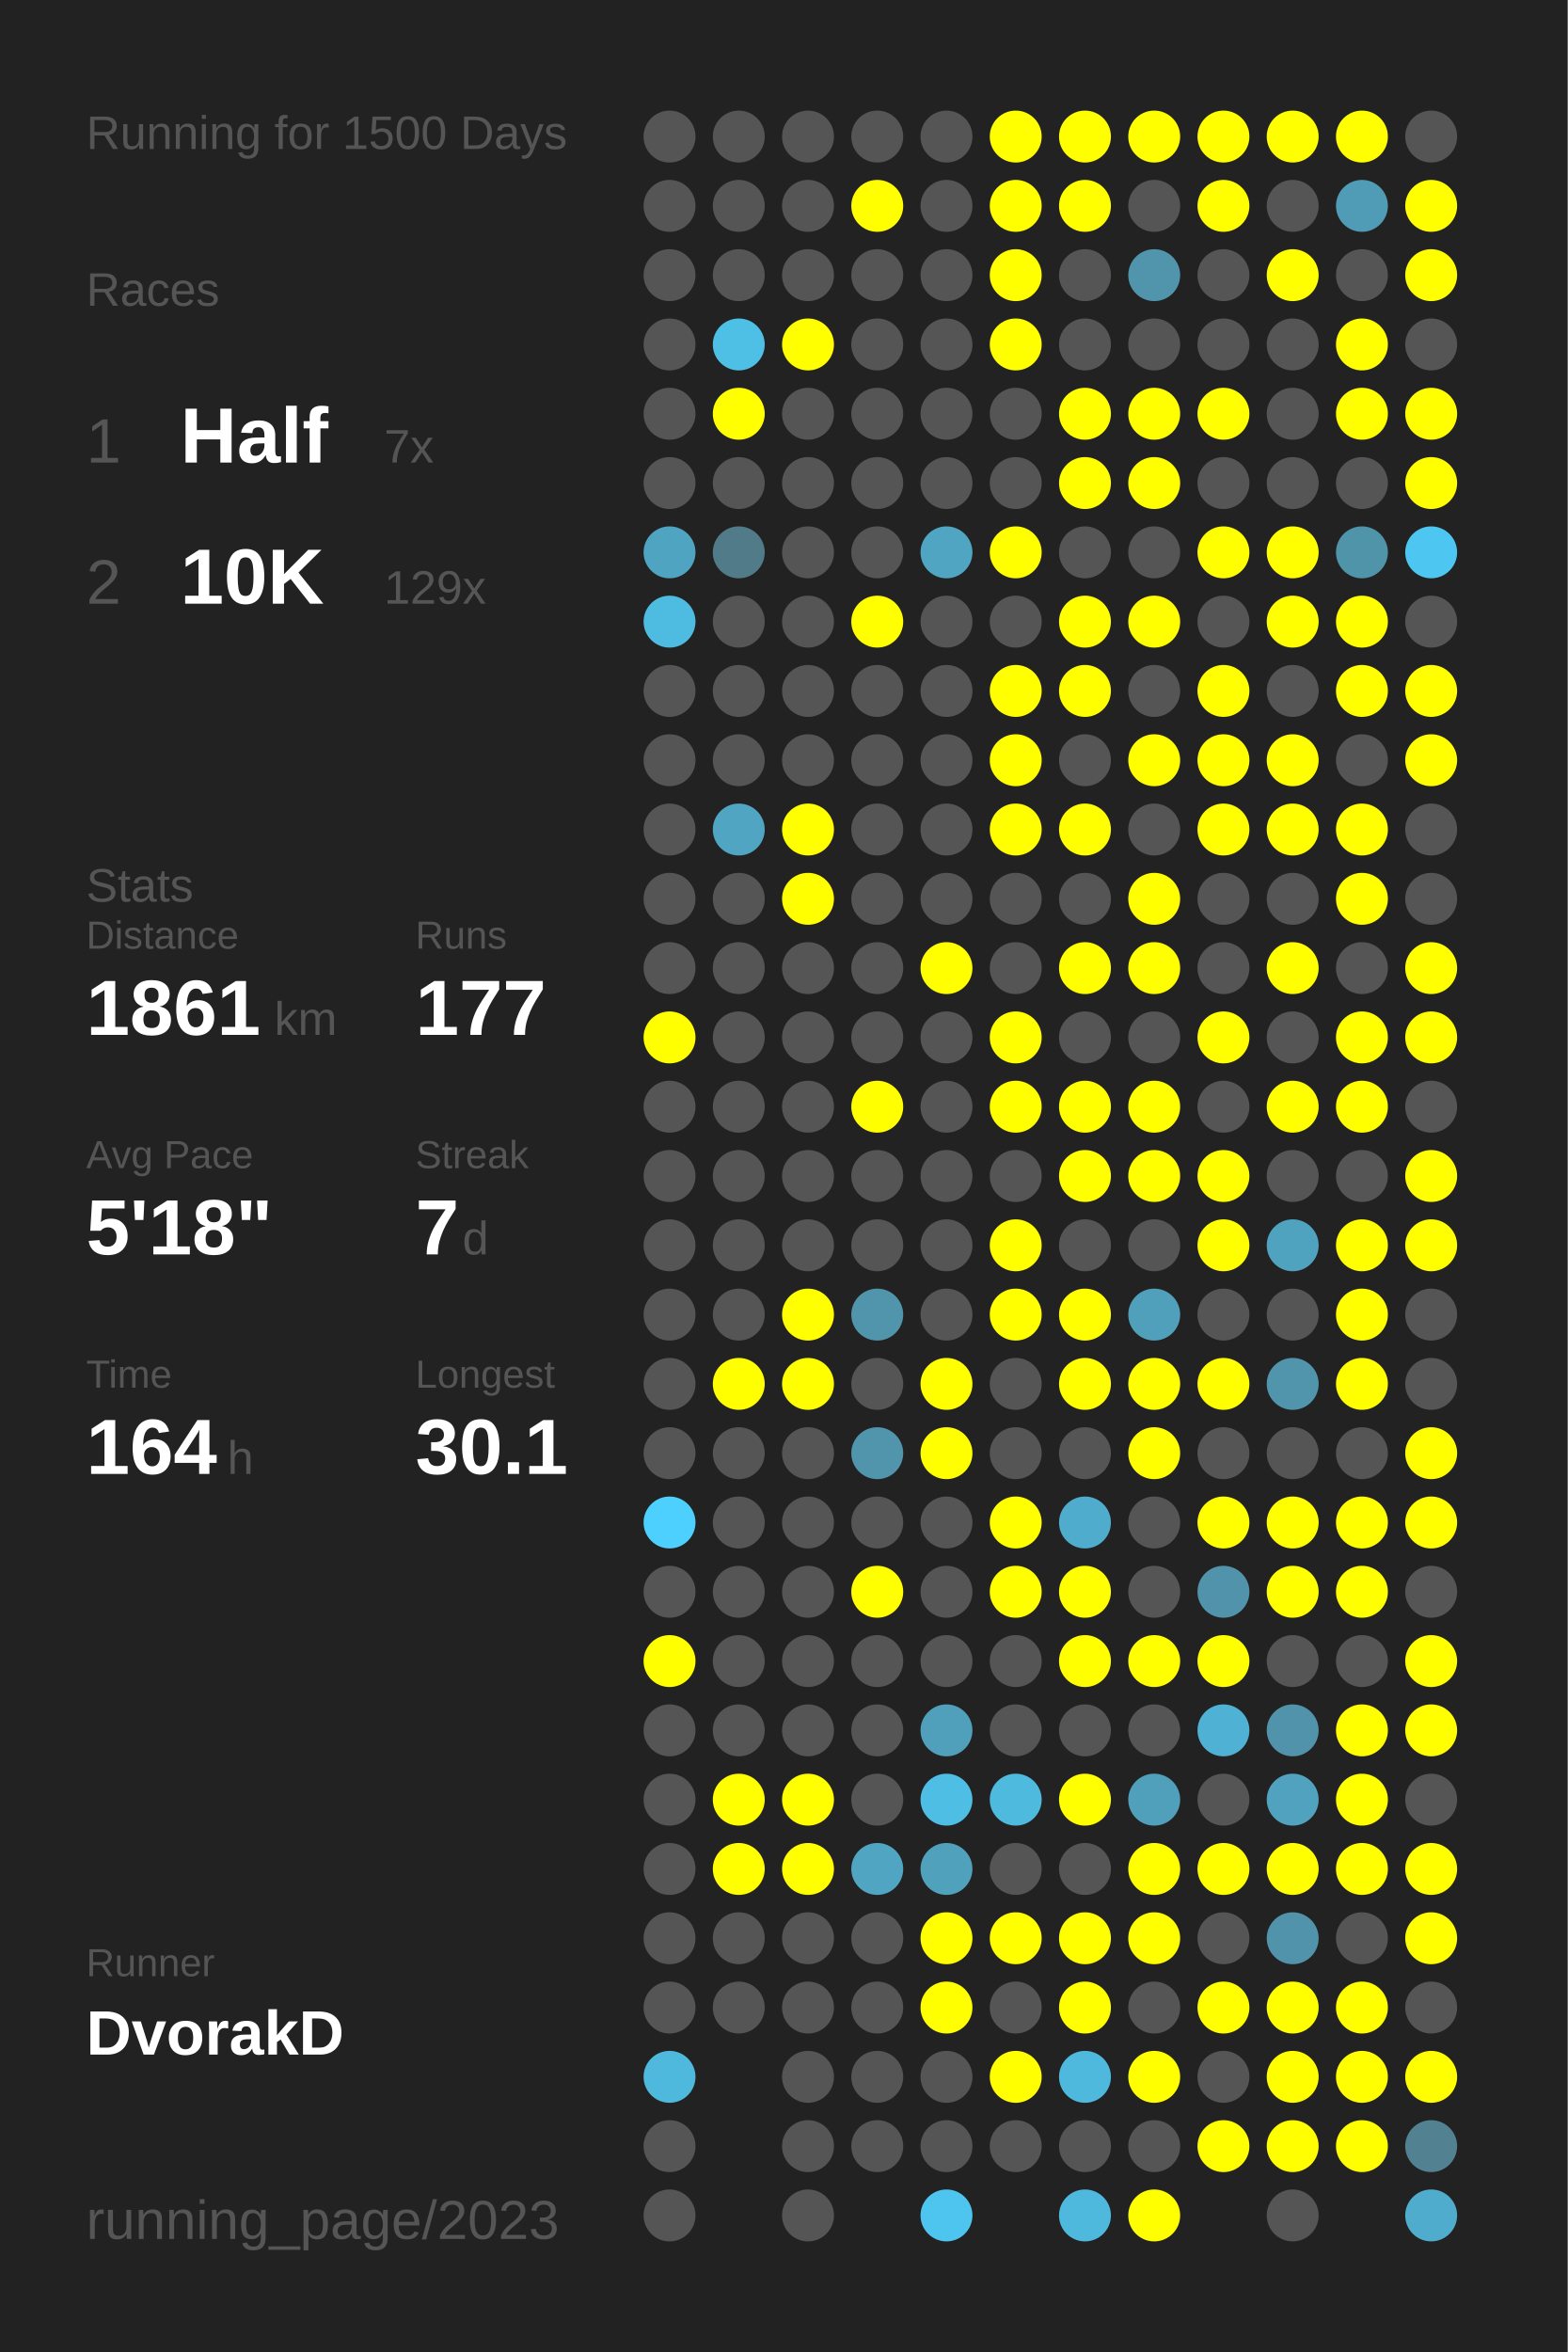
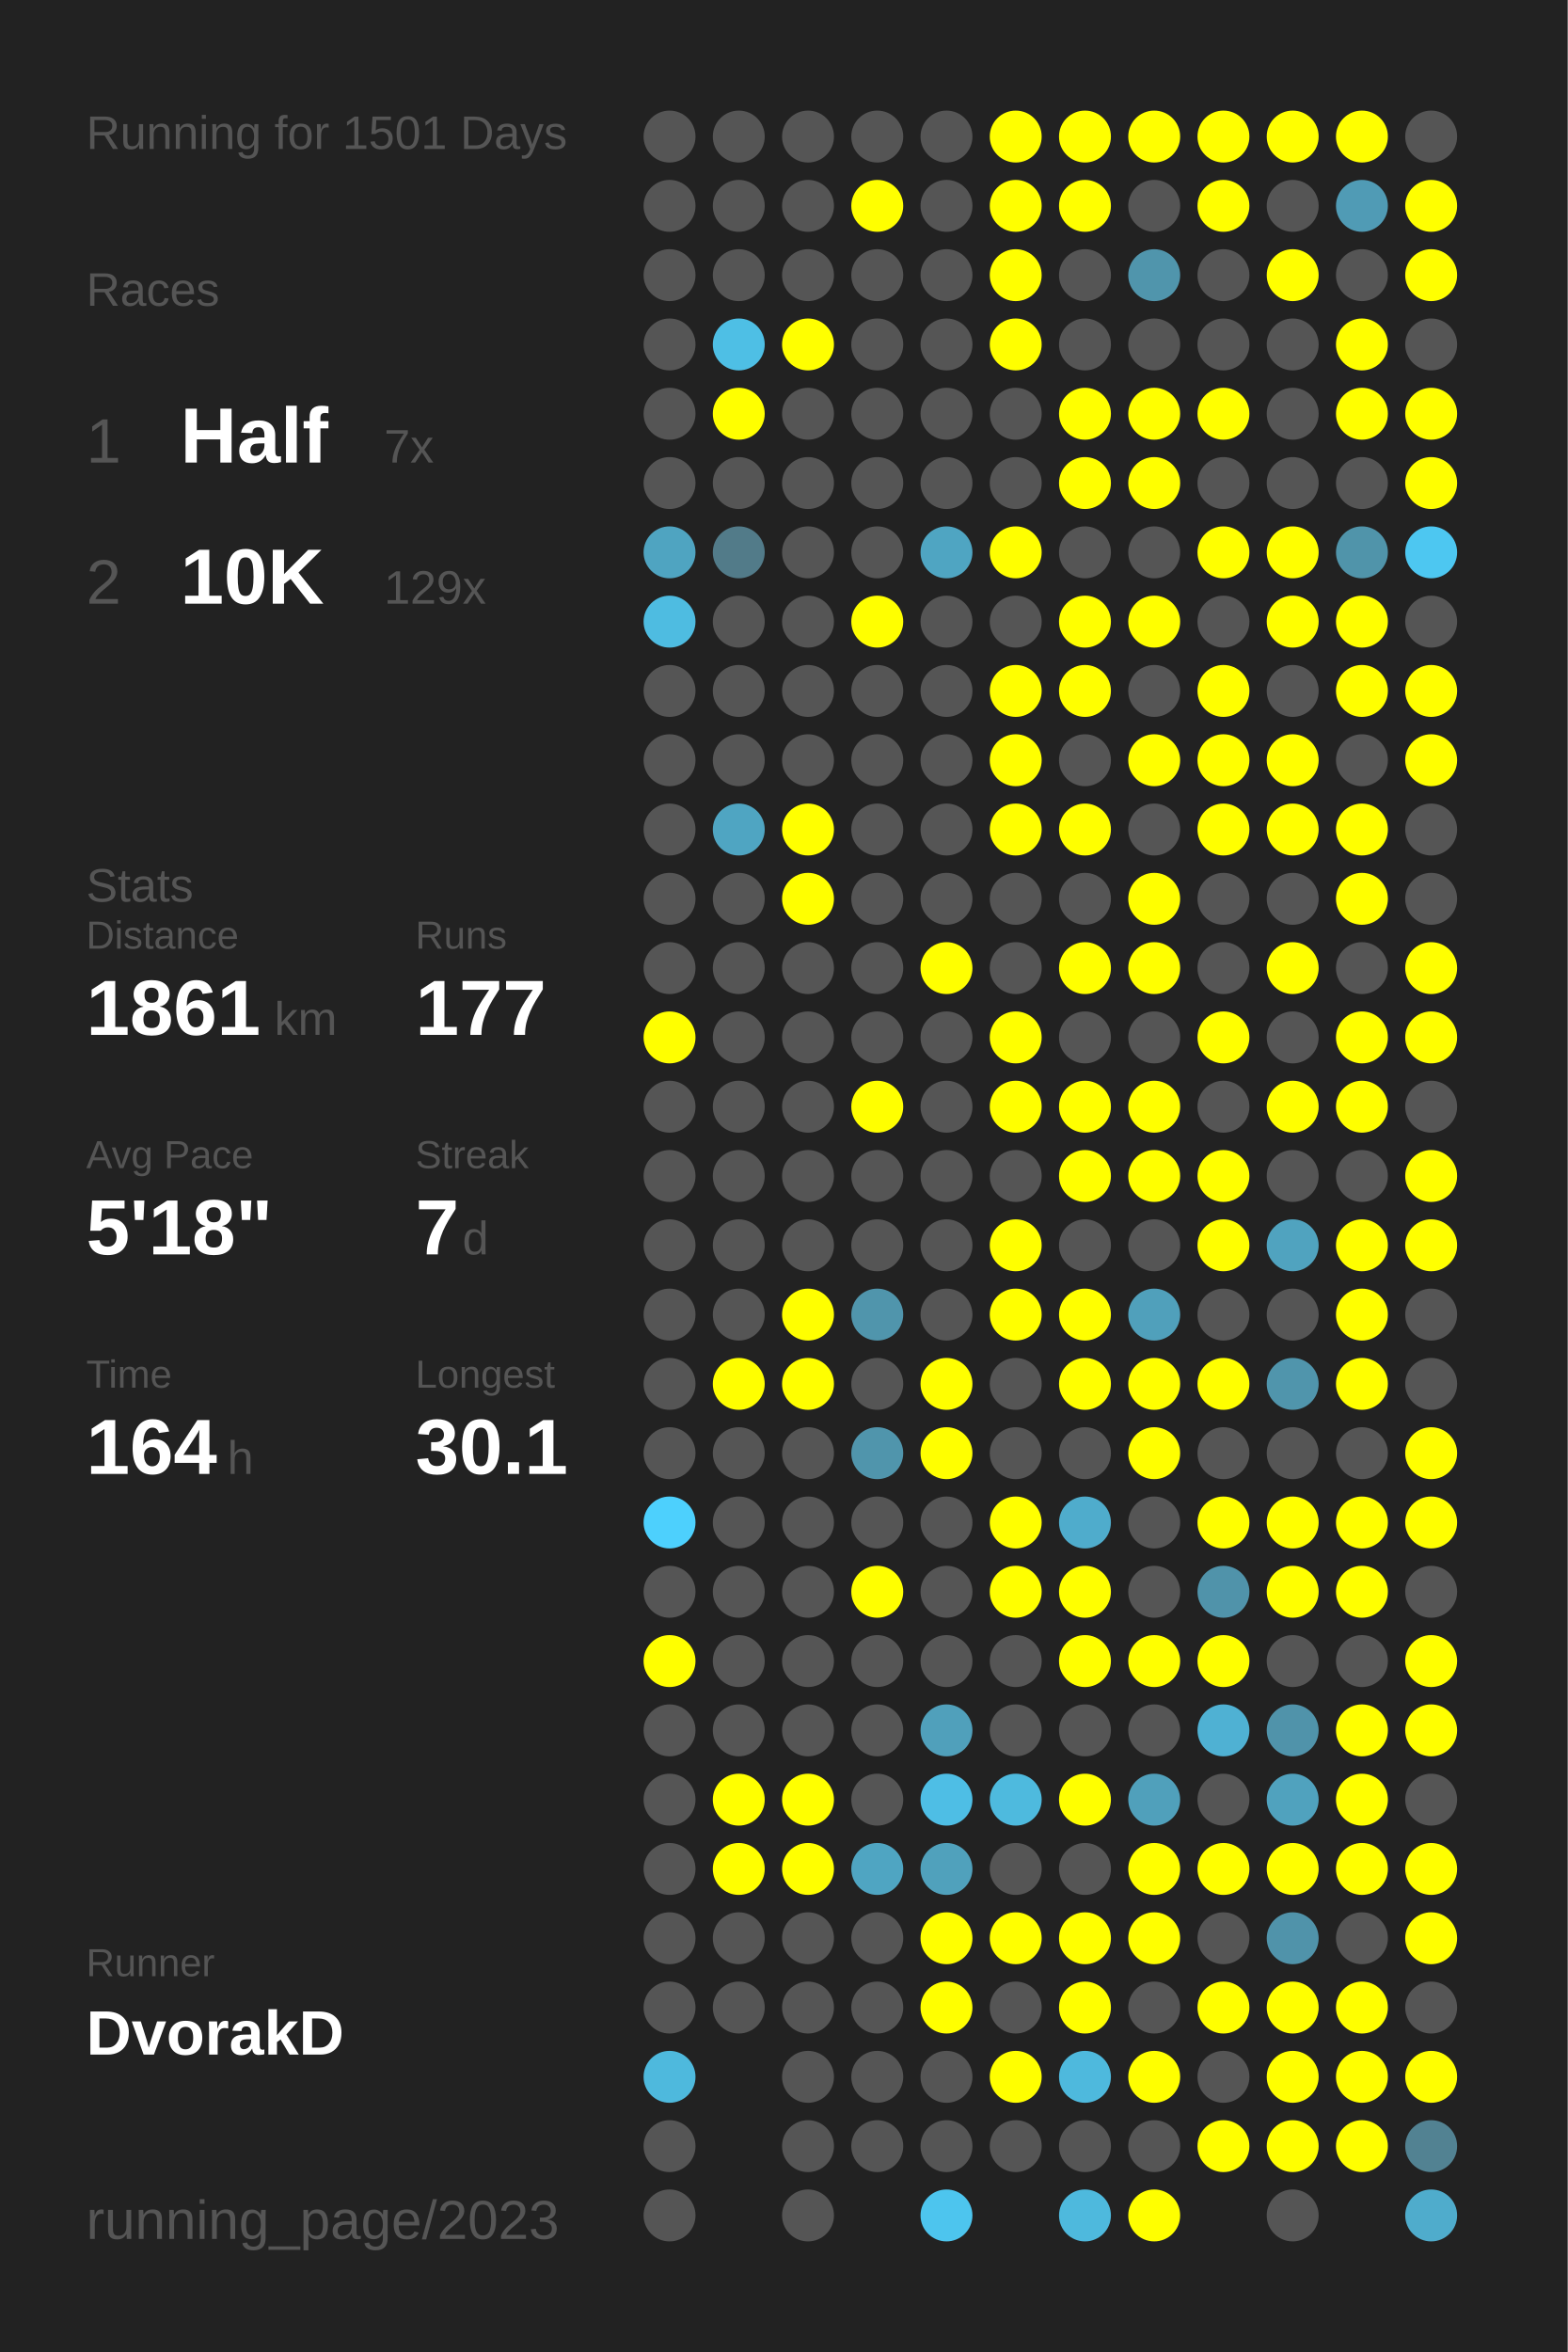
<svg xmlns="http://www.w3.org/2000/svg" baseProfile="full" height="300mm" version="1.1" viewBox="0,0,200,300" width="200mm">
  <defs />
  <rect fill="#222222" height="300" width="200" x="0" y="0" />
-   <text fill="#555555" style="font-size:6px; font-family:Arial;" x="11" y="19">Running for 1500 Days</text>
+   <text fill="#555555" style="font-size:6px; font-family:Arial;" x="11" y="19">Running for 1501 Days</text>
  <text fill="#555555" style="font-size:6px; font-family:Arial;" x="11" y="39">Races</text>
  <text fill="#555555" style="font-size:8px; font-family:Arial;" x="11" y="59">1</text>
  <text fill="#FFFFFF" style="font-size:10px; font-family:Arial; font-weight:bold;" x="23" y="59">Half</text>
  <text fill="#555555" style="font-size:6px; font-family:Arial;" x="49" y="59">7x</text>
  <text fill="#555555" style="font-size:8px; font-family:Arial;" x="11" y="77">2</text>
  <text fill="#FFFFFF" style="font-size:10px; font-family:Arial; font-weight:bold;" x="23" y="77">10K</text>
  <text fill="#555555" style="font-size:6px; font-family:Arial;" x="49" y="77">129x</text>
  <text fill="#555555" style="font-size:6px; font-family:Arial;" x="11" y="115">Stats</text>
  <text fill="#555555" style="font-size:5px; font-family:Arial;" x="11" y="121">Distance</text>
  <text fill="#FFFFFF" style="font-size:10px; font-family:Arial; font-weight:bold;" x="11" y="132">1861</text>
  <text fill="#555555" style="font-size:6px; font-family:Arial;" x="35" y="132">km</text>
  <text fill="#555555" style="font-size:5px; font-family:Arial;" x="53" y="121">Runs</text>
  <text fill="#FFFFFF" style="font-size:10px; font-family:Arial; font-weight:bold;" x="53" y="132">177</text>
  <text fill="#555555" style="font-size:5px; font-family:Arial;" x="11" y="149">Avg Pace</text>
  <text fill="#FFFFFF" style="font-size:10px; font-family:Arial; font-weight:bold;" x="11" y="160">5'18"</text>
  <text fill="#555555" style="font-size:5px; font-family:Arial;" x="53" y="149">Streak</text>
  <text fill="#FFFFFF" style="font-size:10px; font-family:Arial; font-weight:bold;" x="53" y="160">7</text>
  <text fill="#555555" style="font-size:6px; font-family:Arial;" x="59" y="160">d</text>
  <text fill="#555555" style="font-size:5px; font-family:Arial;" x="11" y="177">Time</text>
  <text fill="#FFFFFF" style="font-size:10px; font-family:Arial; font-weight:bold;" x="11" y="188">164</text>
  <text fill="#555555" style="font-size:6px; font-family:Arial;" x="29" y="188">h</text>
  <text fill="#555555" style="font-size:5px; font-family:Arial;" x="53" y="177">Longest</text>
  <text fill="#FFFFFF" style="font-size:10px; font-family:Arial; font-weight:bold;" x="53" y="188">30.1</text>
  <text fill="#555555" style="font-size:5px; font-family:Arial;" x="11" y="252.065">Runner</text>
  <text fill="#FFFFFF" style="font-size:8px; font-family:Arial; font-weight:bold;" x="11" y="262.065">DvorakD</text>
  <text fill="#555555" style="font-size:7px; font-family:Arial;" x="11" y="285.581">running_page/2023</text>
  <circle cx="85.417" cy="17.419" fill="#555555" r="3.312" />
  <circle cx="85.417" cy="26.258" fill="#555555" r="3.312" />
  <circle cx="85.417" cy="35.097" fill="#555555" r="3.312" />
  <circle cx="85.417" cy="43.935" fill="#555555" r="3.312" />
  <circle cx="85.417" cy="52.774" fill="#555555" r="3.312" />
  <circle cx="85.417" cy="61.613" fill="#555555" r="3.312" />
  <circle cx="85.417" cy="70.452" fill="#4fa4c1" r="3.312" />
  <circle cx="85.417" cy="79.29" fill="#4ebce1" r="3.312" />
  <circle cx="85.417" cy="88.129" fill="#555555" r="3.312" />
  <circle cx="85.417" cy="96.968" fill="#555555" r="3.312" />
  <circle cx="85.417" cy="105.806" fill="#555555" r="3.312" />
  <circle cx="85.417" cy="114.645" fill="#555555" r="3.312" />
  <circle cx="85.417" cy="123.484" fill="#555555" r="3.312" />
  <circle cx="85.417" cy="132.323" fill="#FFFF00" r="3.312" />
  <circle cx="85.417" cy="141.161" fill="#555555" r="3.312" />
  <circle cx="85.417" cy="150" fill="#555555" r="3.312" />
  <circle cx="85.417" cy="158.839" fill="#555555" r="3.312" />
  <circle cx="85.417" cy="167.677" fill="#555555" r="3.312" />
  <circle cx="85.417" cy="176.516" fill="#555555" r="3.312" />
  <circle cx="85.417" cy="185.355" fill="#555555" r="3.312" />
  <circle cx="85.417" cy="194.194" fill="#4dd0fd" r="3.312" />
  <circle cx="85.417" cy="203.032" fill="#555555" r="3.312" />
  <circle cx="85.417" cy="211.871" fill="#FFFF00" r="3.312" />
  <circle cx="85.417" cy="220.71" fill="#555555" r="3.312" />
  <circle cx="85.417" cy="229.548" fill="#555555" r="3.312" />
  <circle cx="85.417" cy="238.387" fill="#555555" r="3.312" />
  <circle cx="85.417" cy="247.226" fill="#555555" r="3.312" />
  <circle cx="85.417" cy="256.065" fill="#555555" r="3.312" />
  <circle cx="85.417" cy="264.903" fill="#4eb9dd" r="3.312" />
  <circle cx="85.417" cy="273.742" fill="#555555" r="3.312" />
  <circle cx="85.417" cy="282.581" fill="#555555" r="3.312" />
  <circle cx="94.25" cy="17.419" fill="#555555" r="3.312" />
  <circle cx="94.25" cy="26.258" fill="#555555" r="3.312" />
  <circle cx="94.25" cy="35.097" fill="#555555" r="3.312" />
  <circle cx="94.25" cy="43.935" fill="#4ebfe5" r="3.312" />
  <circle cx="94.25" cy="52.774" fill="#FFFF00" r="3.312" />
  <circle cx="94.25" cy="61.613" fill="#555555" r="3.312" />
  <circle cx="94.25" cy="70.452" fill="#527b89" r="3.312" />
  <circle cx="94.25" cy="79.29" fill="#555555" r="3.312" />
  <circle cx="94.25" cy="88.129" fill="#555555" r="3.312" />
  <circle cx="94.25" cy="96.968" fill="#555555" r="3.312" />
  <circle cx="94.25" cy="105.806" fill="#4fa5c2" r="3.312" />
  <circle cx="94.25" cy="114.645" fill="#555555" r="3.312" />
  <circle cx="94.25" cy="123.484" fill="#555555" r="3.312" />
  <circle cx="94.25" cy="132.323" fill="#555555" r="3.312" />
  <circle cx="94.25" cy="141.161" fill="#555555" r="3.312" />
  <circle cx="94.25" cy="150" fill="#555555" r="3.312" />
  <circle cx="94.25" cy="158.839" fill="#555555" r="3.312" />
  <circle cx="94.25" cy="167.677" fill="#555555" r="3.312" />
  <circle cx="94.25" cy="176.516" fill="#FFFF00" r="3.312" />
  <circle cx="94.25" cy="185.355" fill="#555555" r="3.312" />
  <circle cx="94.25" cy="194.194" fill="#555555" r="3.312" />
  <circle cx="94.25" cy="203.032" fill="#555555" r="3.312" />
  <circle cx="94.25" cy="211.871" fill="#555555" r="3.312" />
  <circle cx="94.25" cy="220.71" fill="#555555" r="3.312" />
  <circle cx="94.25" cy="229.548" fill="#FFFF00" r="3.312" />
  <circle cx="94.25" cy="238.387" fill="#FFFF00" r="3.312" />
  <circle cx="94.25" cy="247.226" fill="#555555" r="3.312" />
  <circle cx="94.25" cy="256.065" fill="#555555" r="3.312" />
  <circle cx="103.083" cy="17.419" fill="#555555" r="3.312" />
  <circle cx="103.083" cy="26.258" fill="#555555" r="3.312" />
  <circle cx="103.083" cy="35.097" fill="#555555" r="3.312" />
  <circle cx="103.083" cy="43.935" fill="#FFFF00" r="3.312" />
  <circle cx="103.083" cy="52.774" fill="#555555" r="3.312" />
  <circle cx="103.083" cy="61.613" fill="#555555" r="3.312" />
  <circle cx="103.083" cy="70.452" fill="#555555" r="3.312" />
  <circle cx="103.083" cy="79.29" fill="#555555" r="3.312" />
  <circle cx="103.083" cy="88.129" fill="#555555" r="3.312" />
  <circle cx="103.083" cy="96.968" fill="#555555" r="3.312" />
  <circle cx="103.083" cy="105.806" fill="#FFFF00" r="3.312" />
  <circle cx="103.083" cy="114.645" fill="#FFFF00" r="3.312" />
  <circle cx="103.083" cy="123.484" fill="#555555" r="3.312" />
  <circle cx="103.083" cy="132.323" fill="#555555" r="3.312" />
  <circle cx="103.083" cy="141.161" fill="#555555" r="3.312" />
  <circle cx="103.083" cy="150" fill="#555555" r="3.312" />
  <circle cx="103.083" cy="158.839" fill="#555555" r="3.312" />
  <circle cx="103.083" cy="167.677" fill="#FFFF00" r="3.312" />
  <circle cx="103.083" cy="176.516" fill="#FFFF00" r="3.312" />
  <circle cx="103.083" cy="185.355" fill="#555555" r="3.312" />
  <circle cx="103.083" cy="194.194" fill="#555555" r="3.312" />
  <circle cx="103.083" cy="203.032" fill="#555555" r="3.312" />
  <circle cx="103.083" cy="211.871" fill="#555555" r="3.312" />
  <circle cx="103.083" cy="220.71" fill="#555555" r="3.312" />
  <circle cx="103.083" cy="229.548" fill="#FFFF00" r="3.312" />
  <circle cx="103.083" cy="238.387" fill="#FFFF00" r="3.312" />
  <circle cx="103.083" cy="247.226" fill="#555555" r="3.312" />
  <circle cx="103.083" cy="256.065" fill="#555555" r="3.312" />
  <circle cx="103.083" cy="264.903" fill="#555555" r="3.312" />
  <circle cx="103.083" cy="273.742" fill="#555555" r="3.312" />
  <circle cx="103.083" cy="282.581" fill="#555555" r="3.312" />
  <circle cx="111.917" cy="17.419" fill="#555555" r="3.312" />
  <circle cx="111.917" cy="26.258" fill="#FFFF00" r="3.312" />
  <circle cx="111.917" cy="35.097" fill="#555555" r="3.312" />
  <circle cx="111.917" cy="43.935" fill="#555555" r="3.312" />
  <circle cx="111.917" cy="52.774" fill="#555555" r="3.312" />
  <circle cx="111.917" cy="61.613" fill="#555555" r="3.312" />
  <circle cx="111.917" cy="70.452" fill="#555555" r="3.312" />
  <circle cx="111.917" cy="79.29" fill="#FFFF00" r="3.312" />
  <circle cx="111.917" cy="88.129" fill="#555555" r="3.312" />
  <circle cx="111.917" cy="96.968" fill="#555555" r="3.312" />
  <circle cx="111.917" cy="105.806" fill="#555555" r="3.312" />
  <circle cx="111.917" cy="114.645" fill="#555555" r="3.312" />
  <circle cx="111.917" cy="123.484" fill="#555555" r="3.312" />
  <circle cx="111.917" cy="132.323" fill="#555555" r="3.312" />
  <circle cx="111.917" cy="141.161" fill="#FFFF00" r="3.312" />
  <circle cx="111.917" cy="150" fill="#555555" r="3.312" />
  <circle cx="111.917" cy="158.839" fill="#555555" r="3.312" />
  <circle cx="111.917" cy="167.677" fill="#5095ac" r="3.312" />
  <circle cx="111.917" cy="176.516" fill="#555555" r="3.312" />
  <circle cx="111.917" cy="185.355" fill="#5095ac" r="3.312" />
  <circle cx="111.917" cy="194.194" fill="#555555" r="3.312" />
  <circle cx="111.917" cy="203.032" fill="#FFFF00" r="3.312" />
  <circle cx="111.917" cy="211.871" fill="#555555" r="3.312" />
  <circle cx="111.917" cy="220.71" fill="#555555" r="3.312" />
  <circle cx="111.917" cy="229.548" fill="#555555" r="3.312" />
  <circle cx="111.917" cy="238.387" fill="#4fa5c2" r="3.312" />
  <circle cx="111.917" cy="247.226" fill="#555555" r="3.312" />
  <circle cx="111.917" cy="256.065" fill="#555555" r="3.312" />
  <circle cx="111.917" cy="264.903" fill="#555555" r="3.312" />
  <circle cx="111.917" cy="273.742" fill="#555555" r="3.312" />
  <circle cx="120.75" cy="17.419" fill="#555555" r="3.312" />
  <circle cx="120.75" cy="26.258" fill="#555555" r="3.312" />
  <circle cx="120.75" cy="35.097" fill="#555555" r="3.312" />
  <circle cx="120.75" cy="43.935" fill="#555555" r="3.312" />
  <circle cx="120.75" cy="52.774" fill="#555555" r="3.312" />
  <circle cx="120.75" cy="61.613" fill="#555555" r="3.312" />
  <circle cx="120.75" cy="70.452" fill="#4fa5c2" r="3.312" />
  <circle cx="120.75" cy="79.29" fill="#555555" r="3.312" />
  <circle cx="120.75" cy="88.129" fill="#555555" r="3.312" />
  <circle cx="120.75" cy="96.968" fill="#555555" r="3.312" />
  <circle cx="120.75" cy="105.806" fill="#555555" r="3.312" />
  <circle cx="120.75" cy="114.645" fill="#555555" r="3.312" />
  <circle cx="120.75" cy="123.484" fill="#FFFF00" r="3.312" />
  <circle cx="120.75" cy="132.323" fill="#555555" r="3.312" />
  <circle cx="120.75" cy="141.161" fill="#555555" r="3.312" />
  <circle cx="120.75" cy="150" fill="#555555" r="3.312" />
  <circle cx="120.75" cy="158.839" fill="#555555" r="3.312" />
  <circle cx="120.75" cy="167.677" fill="#555555" r="3.312" />
  <circle cx="120.75" cy="176.516" fill="#FFFF00" r="3.312" />
  <circle cx="120.75" cy="185.355" fill="#FFFF00" r="3.312" />
  <circle cx="120.75" cy="194.194" fill="#555555" r="3.312" />
  <circle cx="120.75" cy="203.032" fill="#555555" r="3.312" />
  <circle cx="120.75" cy="211.871" fill="#555555" r="3.312" />
  <circle cx="120.75" cy="220.71" fill="#50a0bb" r="3.312" />
  <circle cx="120.75" cy="229.548" fill="#4ebee5" r="3.312" />
  <circle cx="120.75" cy="238.387" fill="#50a1bc" r="3.312" />
  <circle cx="120.75" cy="247.226" fill="#FFFF00" r="3.312" />
  <circle cx="120.75" cy="256.065" fill="#FFFF00" r="3.312" />
  <circle cx="120.75" cy="264.903" fill="#555555" r="3.312" />
  <circle cx="120.75" cy="273.742" fill="#555555" r="3.312" />
  <circle cx="120.75" cy="282.581" fill="#4dc5ee" r="3.312" />
  <circle cx="129.583" cy="17.419" fill="#FFFF00" r="3.312" />
  <circle cx="129.583" cy="26.258" fill="#FFFF00" r="3.312" />
  <circle cx="129.583" cy="35.097" fill="#FFFF00" r="3.312" />
  <circle cx="129.583" cy="43.935" fill="#FFFF00" r="3.312" />
  <circle cx="129.583" cy="52.774" fill="#555555" r="3.312" />
  <circle cx="129.583" cy="61.613" fill="#555555" r="3.312" />
  <circle cx="129.583" cy="70.452" fill="#FFFF00" r="3.312" />
  <circle cx="129.583" cy="79.29" fill="#555555" r="3.312" />
  <circle cx="129.583" cy="88.129" fill="#FFFF00" r="3.312" />
  <circle cx="129.583" cy="96.968" fill="#FFFF00" r="3.312" />
  <circle cx="129.583" cy="105.806" fill="#FFFF00" r="3.312" />
  <circle cx="129.583" cy="114.645" fill="#555555" r="3.312" />
  <circle cx="129.583" cy="123.484" fill="#555555" r="3.312" />
  <circle cx="129.583" cy="132.323" fill="#FFFF00" r="3.312" />
  <circle cx="129.583" cy="141.161" fill="#FFFF00" r="3.312" />
  <circle cx="129.583" cy="150" fill="#555555" r="3.312" />
  <circle cx="129.583" cy="158.839" fill="#FFFF00" r="3.312" />
  <circle cx="129.583" cy="167.677" fill="#FFFF00" r="3.312" />
  <circle cx="129.583" cy="176.516" fill="#555555" r="3.312" />
  <circle cx="129.583" cy="185.355" fill="#555555" r="3.312" />
  <circle cx="129.583" cy="194.194" fill="#FFFF00" r="3.312" />
  <circle cx="129.583" cy="203.032" fill="#FFFF00" r="3.312" />
  <circle cx="129.583" cy="211.871" fill="#555555" r="3.312" />
  <circle cx="129.583" cy="220.71" fill="#555555" r="3.312" />
  <circle cx="129.583" cy="229.548" fill="#4ebade" r="3.312" />
  <circle cx="129.583" cy="238.387" fill="#555555" r="3.312" />
  <circle cx="129.583" cy="247.226" fill="#FFFF00" r="3.312" />
  <circle cx="129.583" cy="256.065" fill="#555555" r="3.312" />
  <circle cx="129.583" cy="264.903" fill="#FFFF00" r="3.312" />
  <circle cx="129.583" cy="273.742" fill="#555555" r="3.312" />
  <circle cx="138.417" cy="17.419" fill="#FFFF00" r="3.312" />
  <circle cx="138.417" cy="26.258" fill="#FFFF00" r="3.312" />
  <circle cx="138.417" cy="35.097" fill="#555555" r="3.312" />
  <circle cx="138.417" cy="43.935" fill="#555555" r="3.312" />
  <circle cx="138.417" cy="52.774" fill="#FFFF00" r="3.312" />
  <circle cx="138.417" cy="61.613" fill="#FFFF00" r="3.312" />
  <circle cx="138.417" cy="70.452" fill="#555555" r="3.312" />
  <circle cx="138.417" cy="79.29" fill="#FFFF00" r="3.312" />
  <circle cx="138.417" cy="88.129" fill="#FFFF00" r="3.312" />
  <circle cx="138.417" cy="96.968" fill="#555555" r="3.312" />
  <circle cx="138.417" cy="105.806" fill="#FFFF00" r="3.312" />
  <circle cx="138.417" cy="114.645" fill="#555555" r="3.312" />
  <circle cx="138.417" cy="123.484" fill="#FFFF00" r="3.312" />
  <circle cx="138.417" cy="132.323" fill="#555555" r="3.312" />
  <circle cx="138.417" cy="141.161" fill="#FFFF00" r="3.312" />
  <circle cx="138.417" cy="150" fill="#FFFF00" r="3.312" />
  <circle cx="138.417" cy="158.839" fill="#555555" r="3.312" />
  <circle cx="138.417" cy="167.677" fill="#FFFF00" r="3.312" />
  <circle cx="138.417" cy="176.516" fill="#FFFF00" r="3.312" />
  <circle cx="138.417" cy="185.355" fill="#555555" r="3.312" />
  <circle cx="138.417" cy="194.194" fill="#4faccc" r="3.312" />
  <circle cx="138.417" cy="203.032" fill="#FFFF00" r="3.312" />
  <circle cx="138.417" cy="211.871" fill="#FFFF00" r="3.312" />
  <circle cx="138.417" cy="220.71" fill="#555555" r="3.312" />
  <circle cx="138.417" cy="229.548" fill="#FFFF00" r="3.312" />
  <circle cx="138.417" cy="238.387" fill="#555555" r="3.312" />
  <circle cx="138.417" cy="247.226" fill="#FFFF00" r="3.312" />
  <circle cx="138.417" cy="256.065" fill="#FFFF00" r="3.312" />
  <circle cx="138.417" cy="264.903" fill="#4eb9dd" r="3.312" />
  <circle cx="138.417" cy="273.742" fill="#555555" r="3.312" />
  <circle cx="138.417" cy="282.581" fill="#4eb9dd" r="3.312" />
  <circle cx="147.25" cy="17.419" fill="#FFFF00" r="3.312" />
  <circle cx="147.25" cy="26.258" fill="#555555" r="3.312" />
  <circle cx="147.25" cy="35.097" fill="#5095ac" r="3.312" />
  <circle cx="147.25" cy="43.935" fill="#555555" r="3.312" />
  <circle cx="147.25" cy="52.774" fill="#FFFF00" r="3.312" />
  <circle cx="147.25" cy="61.613" fill="#FFFF00" r="3.312" />
  <circle cx="147.25" cy="70.452" fill="#555555" r="3.312" />
  <circle cx="147.25" cy="79.29" fill="#FFFF00" r="3.312" />
  <circle cx="147.25" cy="88.129" fill="#555555" r="3.312" />
  <circle cx="147.25" cy="96.968" fill="#FFFF00" r="3.312" />
  <circle cx="147.25" cy="105.806" fill="#555555" r="3.312" />
  <circle cx="147.25" cy="114.645" fill="#FFFF00" r="3.312" />
  <circle cx="147.25" cy="123.484" fill="#FFFF00" r="3.312" />
  <circle cx="147.25" cy="132.323" fill="#555555" r="3.312" />
  <circle cx="147.25" cy="141.161" fill="#FFFF00" r="3.312" />
  <circle cx="147.25" cy="150" fill="#FFFF00" r="3.312" />
  <circle cx="147.25" cy="158.839" fill="#555555" r="3.312" />
  <circle cx="147.25" cy="167.677" fill="#50a0bb" r="3.312" />
  <circle cx="147.25" cy="176.516" fill="#FFFF00" r="3.312" />
  <circle cx="147.25" cy="185.355" fill="#FFFF00" r="3.312" />
  <circle cx="147.25" cy="194.194" fill="#555555" r="3.312" />
  <circle cx="147.25" cy="203.032" fill="#555555" r="3.312" />
  <circle cx="147.25" cy="211.871" fill="#FFFF00" r="3.312" />
  <circle cx="147.25" cy="220.71" fill="#555555" r="3.312" />
  <circle cx="147.25" cy="229.548" fill="#50a0bb" r="3.312" />
  <circle cx="147.25" cy="238.387" fill="#FFFF00" r="3.312" />
  <circle cx="147.25" cy="247.226" fill="#FFFF00" r="3.312" />
  <circle cx="147.25" cy="256.065" fill="#555555" r="3.312" />
  <circle cx="147.25" cy="264.903" fill="#FFFF00" r="3.312" />
  <circle cx="147.25" cy="273.742" fill="#555555" r="3.312" />
  <circle cx="147.25" cy="282.581" fill="#FFFF00" r="3.312" />
  <circle cx="156.083" cy="17.419" fill="#FFFF00" r="3.312" />
  <circle cx="156.083" cy="26.258" fill="#FFFF00" r="3.312" />
  <circle cx="156.083" cy="35.097" fill="#555555" r="3.312" />
  <circle cx="156.083" cy="43.935" fill="#555555" r="3.312" />
  <circle cx="156.083" cy="52.774" fill="#FFFF00" r="3.312" />
  <circle cx="156.083" cy="61.613" fill="#555555" r="3.312" />
  <circle cx="156.083" cy="70.452" fill="#FFFF00" r="3.312" />
  <circle cx="156.083" cy="79.29" fill="#555555" r="3.312" />
  <circle cx="156.083" cy="88.129" fill="#FFFF00" r="3.312" />
  <circle cx="156.083" cy="96.968" fill="#FFFF00" r="3.312" />
  <circle cx="156.083" cy="105.806" fill="#FFFF00" r="3.312" />
  <circle cx="156.083" cy="114.645" fill="#555555" r="3.312" />
  <circle cx="156.083" cy="123.484" fill="#555555" r="3.312" />
  <circle cx="156.083" cy="132.323" fill="#FFFF00" r="3.312" />
  <circle cx="156.083" cy="141.161" fill="#555555" r="3.312" />
  <circle cx="156.083" cy="150" fill="#FFFF00" r="3.312" />
  <circle cx="156.083" cy="158.839" fill="#FFFF00" r="3.312" />
  <circle cx="156.083" cy="167.677" fill="#555555" r="3.312" />
  <circle cx="156.083" cy="176.516" fill="#FFFF00" r="3.312" />
  <circle cx="156.083" cy="185.355" fill="#555555" r="3.312" />
  <circle cx="156.083" cy="194.194" fill="#FFFF00" r="3.312" />
  <circle cx="156.083" cy="203.032" fill="#5093aa" r="3.312" />
  <circle cx="156.083" cy="211.871" fill="#FFFF00" r="3.312" />
  <circle cx="156.083" cy="220.71" fill="#4fb1d3" r="3.312" />
  <circle cx="156.083" cy="229.548" fill="#555555" r="3.312" />
  <circle cx="156.083" cy="238.387" fill="#FFFF00" r="3.312" />
  <circle cx="156.083" cy="247.226" fill="#555555" r="3.312" />
  <circle cx="156.083" cy="256.065" fill="#FFFF00" r="3.312" />
  <circle cx="156.083" cy="264.903" fill="#555555" r="3.312" />
  <circle cx="156.083" cy="273.742" fill="#FFFF00" r="3.312" />
  <circle cx="164.917" cy="17.419" fill="#FFFF00" r="3.312" />
  <circle cx="164.917" cy="26.258" fill="#555555" r="3.312" />
  <circle cx="164.917" cy="35.097" fill="#FFFF00" r="3.312" />
  <circle cx="164.917" cy="43.935" fill="#555555" r="3.312" />
  <circle cx="164.917" cy="52.774" fill="#555555" r="3.312" />
  <circle cx="164.917" cy="61.613" fill="#555555" r="3.312" />
  <circle cx="164.917" cy="70.452" fill="#FFFF00" r="3.312" />
  <circle cx="164.917" cy="79.29" fill="#FFFF00" r="3.312" />
  <circle cx="164.917" cy="88.129" fill="#555555" r="3.312" />
  <circle cx="164.917" cy="96.968" fill="#FFFF00" r="3.312" />
  <circle cx="164.917" cy="105.806" fill="#FFFF00" r="3.312" />
  <circle cx="164.917" cy="114.645" fill="#555555" r="3.312" />
  <circle cx="164.917" cy="123.484" fill="#FFFF00" r="3.312" />
  <circle cx="164.917" cy="132.323" fill="#555555" r="3.312" />
  <circle cx="164.917" cy="141.161" fill="#FFFF00" r="3.312" />
  <circle cx="164.917" cy="150" fill="#555555" r="3.312" />
  <circle cx="164.917" cy="158.839" fill="#50a3bf" r="3.312" />
  <circle cx="164.917" cy="167.677" fill="#555555" r="3.312" />
  <circle cx="164.917" cy="176.516" fill="#5095ac" r="3.312" />
  <circle cx="164.917" cy="185.355" fill="#555555" r="3.312" />
  <circle cx="164.917" cy="194.194" fill="#FFFF00" r="3.312" />
  <circle cx="164.917" cy="203.032" fill="#FFFF00" r="3.312" />
  <circle cx="164.917" cy="211.871" fill="#555555" r="3.312" />
  <circle cx="164.917" cy="220.71" fill="#5093aa" r="3.312" />
  <circle cx="164.917" cy="229.548" fill="#50a2be" r="3.312" />
  <circle cx="164.917" cy="238.387" fill="#FFFF00" r="3.312" />
  <circle cx="164.917" cy="247.226" fill="#5093aa" r="3.312" />
  <circle cx="164.917" cy="256.065" fill="#FFFF00" r="3.312" />
  <circle cx="164.917" cy="264.903" fill="#FFFF00" r="3.312" />
  <circle cx="164.917" cy="273.742" fill="#FFFF00" r="3.312" />
  <circle cx="164.917" cy="282.581" fill="#555555" r="3.312" />
  <circle cx="173.75" cy="17.419" fill="#FFFF00" r="3.312" />
  <circle cx="173.75" cy="26.258" fill="#509bb5" r="3.312" />
  <circle cx="173.75" cy="35.097" fill="#555555" r="3.312" />
  <circle cx="173.75" cy="43.935" fill="#FFFF00" r="3.312" />
  <circle cx="173.75" cy="52.774" fill="#FFFF00" r="3.312" />
  <circle cx="173.75" cy="61.613" fill="#555555" r="3.312" />
  <circle cx="173.75" cy="70.452" fill="#5094aa" r="3.312" />
  <circle cx="173.75" cy="79.29" fill="#FFFF00" r="3.312" />
  <circle cx="173.75" cy="88.129" fill="#FFFF00" r="3.312" />
  <circle cx="173.75" cy="96.968" fill="#555555" r="3.312" />
  <circle cx="173.75" cy="105.806" fill="#FFFF00" r="3.312" />
  <circle cx="173.75" cy="114.645" fill="#FFFF00" r="3.312" />
  <circle cx="173.75" cy="123.484" fill="#555555" r="3.312" />
  <circle cx="173.75" cy="132.323" fill="#FFFF00" r="3.312" />
  <circle cx="173.75" cy="141.161" fill="#FFFF00" r="3.312" />
  <circle cx="173.75" cy="150" fill="#555555" r="3.312" />
  <circle cx="173.75" cy="158.839" fill="#FFFF00" r="3.312" />
  <circle cx="173.75" cy="167.677" fill="#FFFF00" r="3.312" />
  <circle cx="173.75" cy="176.516" fill="#FFFF00" r="3.312" />
  <circle cx="173.75" cy="185.355" fill="#555555" r="3.312" />
  <circle cx="173.75" cy="194.194" fill="#FFFF00" r="3.312" />
  <circle cx="173.75" cy="203.032" fill="#FFFF00" r="3.312" />
  <circle cx="173.75" cy="211.871" fill="#555555" r="3.312" />
  <circle cx="173.75" cy="220.71" fill="#FFFF00" r="3.312" />
  <circle cx="173.75" cy="229.548" fill="#FFFF00" r="3.312" />
  <circle cx="173.75" cy="238.387" fill="#FFFF00" r="3.312" />
  <circle cx="173.75" cy="247.226" fill="#555555" r="3.312" />
  <circle cx="173.75" cy="256.065" fill="#FFFF00" r="3.312" />
  <circle cx="173.75" cy="264.903" fill="#FFFF00" r="3.312" />
  <circle cx="173.75" cy="273.742" fill="#FFFF00" r="3.312" />
  <circle cx="182.583" cy="17.419" fill="#555555" r="3.312" />
  <circle cx="182.583" cy="26.258" fill="#FFFF00" r="3.312" />
  <circle cx="182.583" cy="35.097" fill="#FFFF00" r="3.312" />
  <circle cx="182.583" cy="43.935" fill="#555555" r="3.312" />
  <circle cx="182.583" cy="52.774" fill="#FFFF00" r="3.312" />
  <circle cx="182.583" cy="61.613" fill="#FFFF00" r="3.312" />
  <circle cx="182.583" cy="70.452" fill="#4dc7f1" r="3.312" />
  <circle cx="182.583" cy="79.29" fill="#555555" r="3.312" />
  <circle cx="182.583" cy="88.129" fill="#FFFF00" r="3.312" />
  <circle cx="182.583" cy="96.968" fill="#FFFF00" r="3.312" />
  <circle cx="182.583" cy="105.806" fill="#555555" r="3.312" />
  <circle cx="182.583" cy="114.645" fill="#555555" r="3.312" />
  <circle cx="182.583" cy="123.484" fill="#FFFF00" r="3.312" />
  <circle cx="182.583" cy="132.323" fill="#FFFF00" r="3.312" />
  <circle cx="182.583" cy="141.161" fill="#555555" r="3.312" />
  <circle cx="182.583" cy="150" fill="#FFFF00" r="3.312" />
  <circle cx="182.583" cy="158.839" fill="#FFFF00" r="3.312" />
  <circle cx="182.583" cy="167.677" fill="#555555" r="3.312" />
  <circle cx="182.583" cy="176.516" fill="#555555" r="3.312" />
  <circle cx="182.583" cy="185.355" fill="#FFFF00" r="3.312" />
  <circle cx="182.583" cy="194.194" fill="#FFFF00" r="3.312" />
  <circle cx="182.583" cy="203.032" fill="#555555" r="3.312" />
  <circle cx="182.583" cy="211.871" fill="#FFFF00" r="3.312" />
  <circle cx="182.583" cy="220.71" fill="#FFFF00" r="3.312" />
  <circle cx="182.583" cy="229.548" fill="#555555" r="3.312" />
  <circle cx="182.583" cy="238.387" fill="#FFFF00" r="3.312" />
  <circle cx="182.583" cy="247.226" fill="#FFFF00" r="3.312" />
  <circle cx="182.583" cy="256.065" fill="#555555" r="3.312" />
  <circle cx="182.583" cy="264.903" fill="#FFFF00" r="3.312" />
  <circle cx="182.583" cy="273.742" fill="#528292" r="3.312" />
  <circle cx="182.583" cy="282.581" fill="#4faccc" r="3.312" />
</svg>
